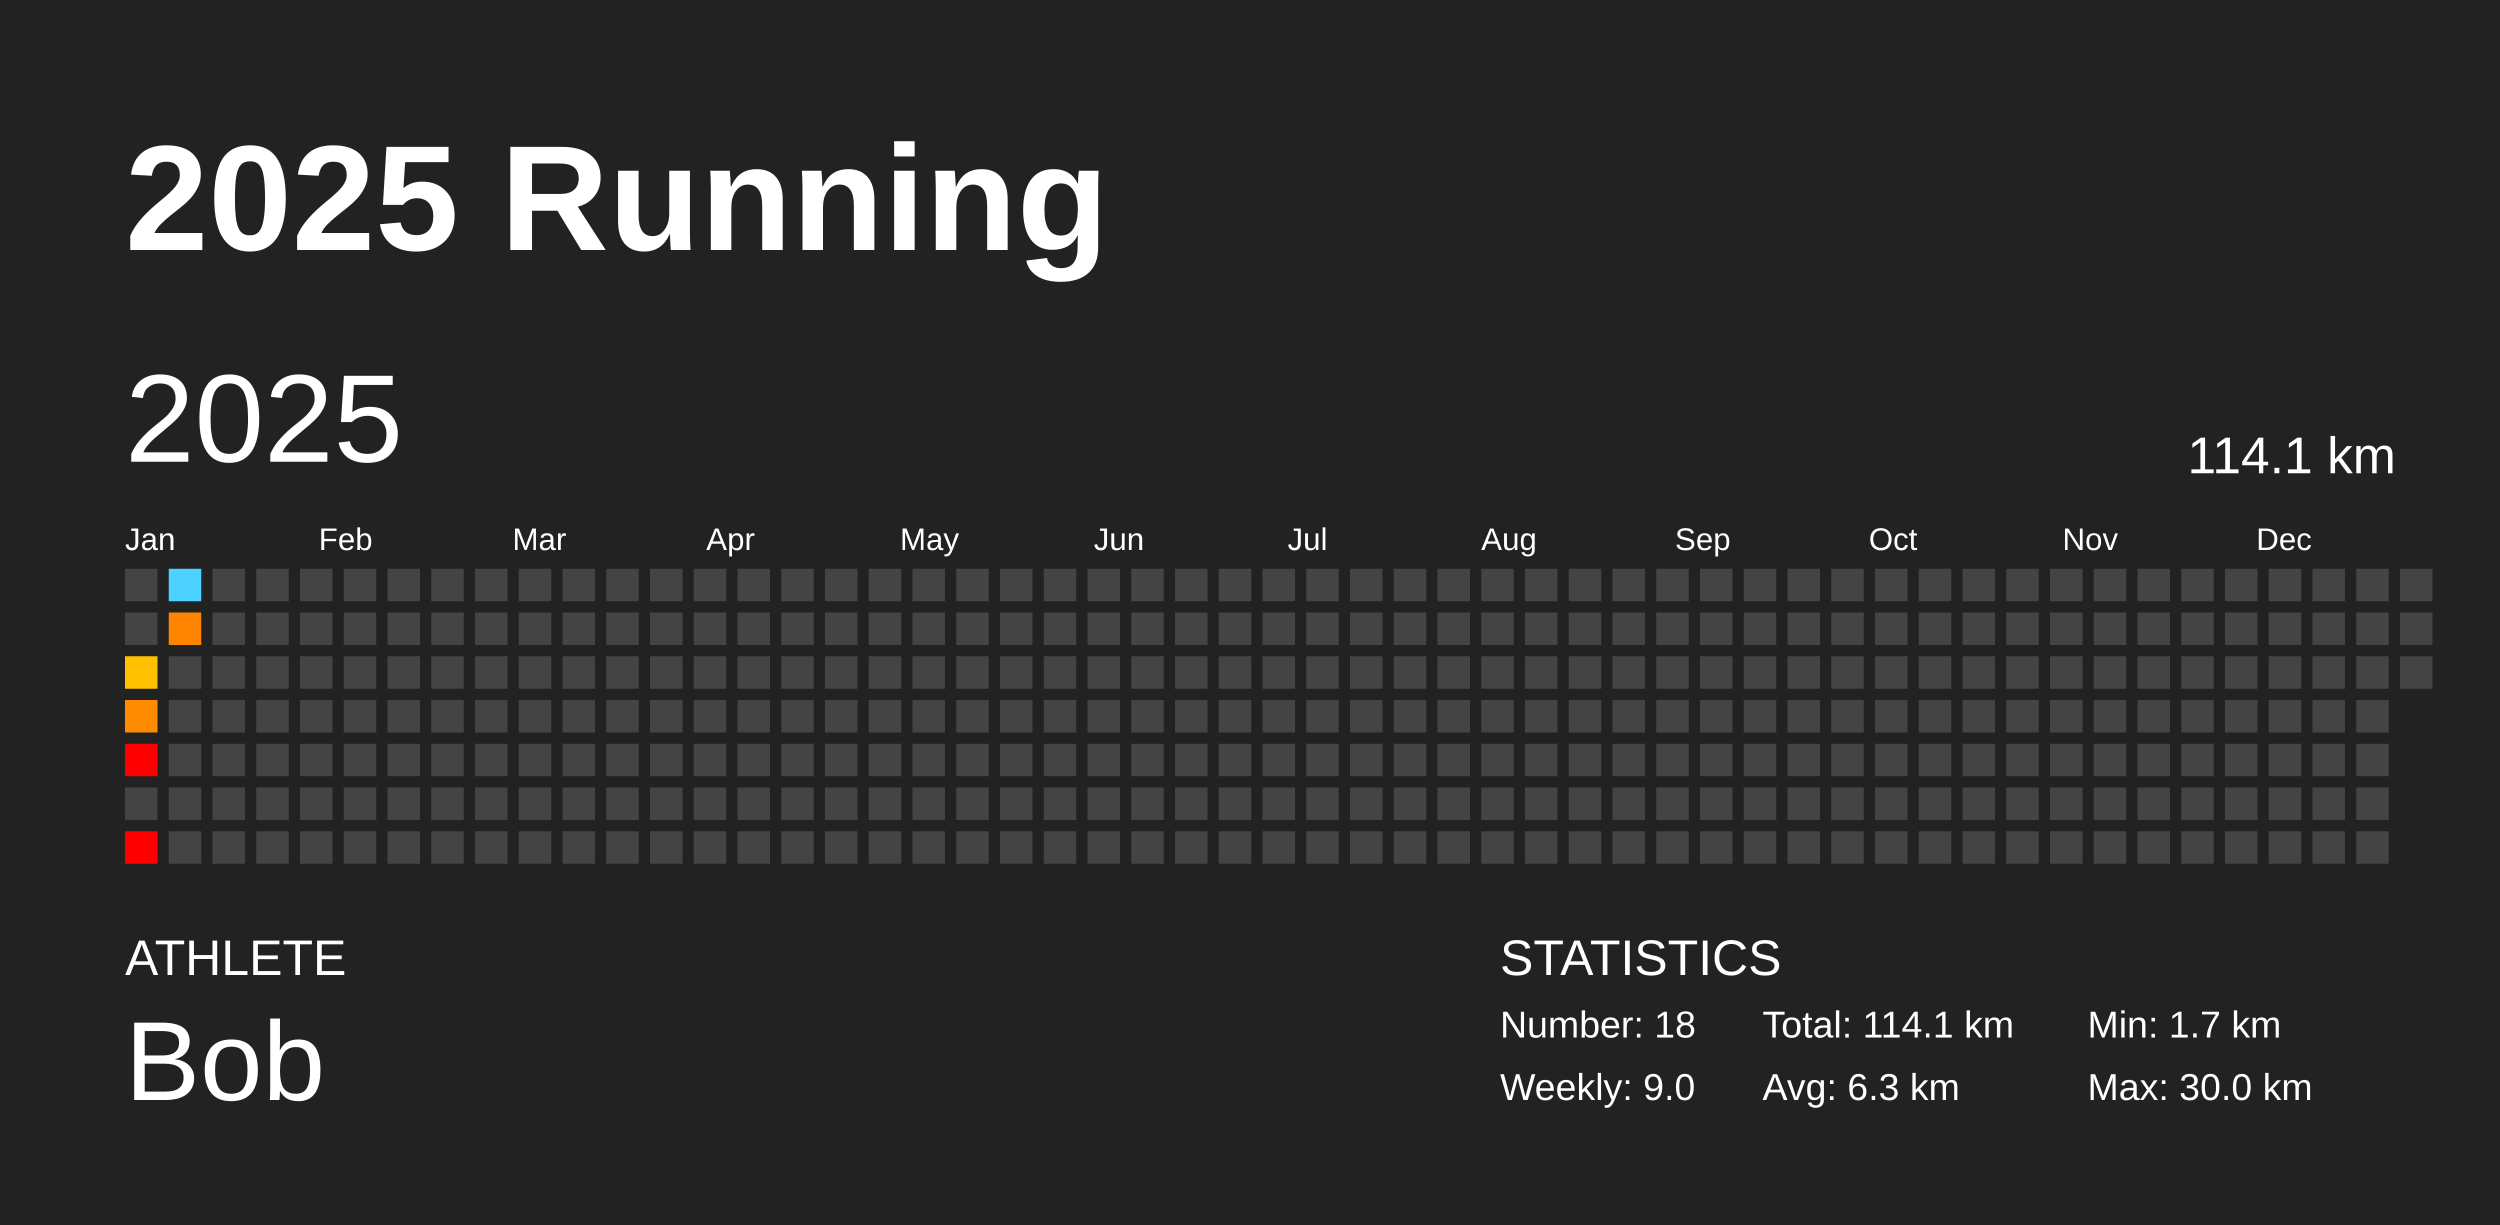
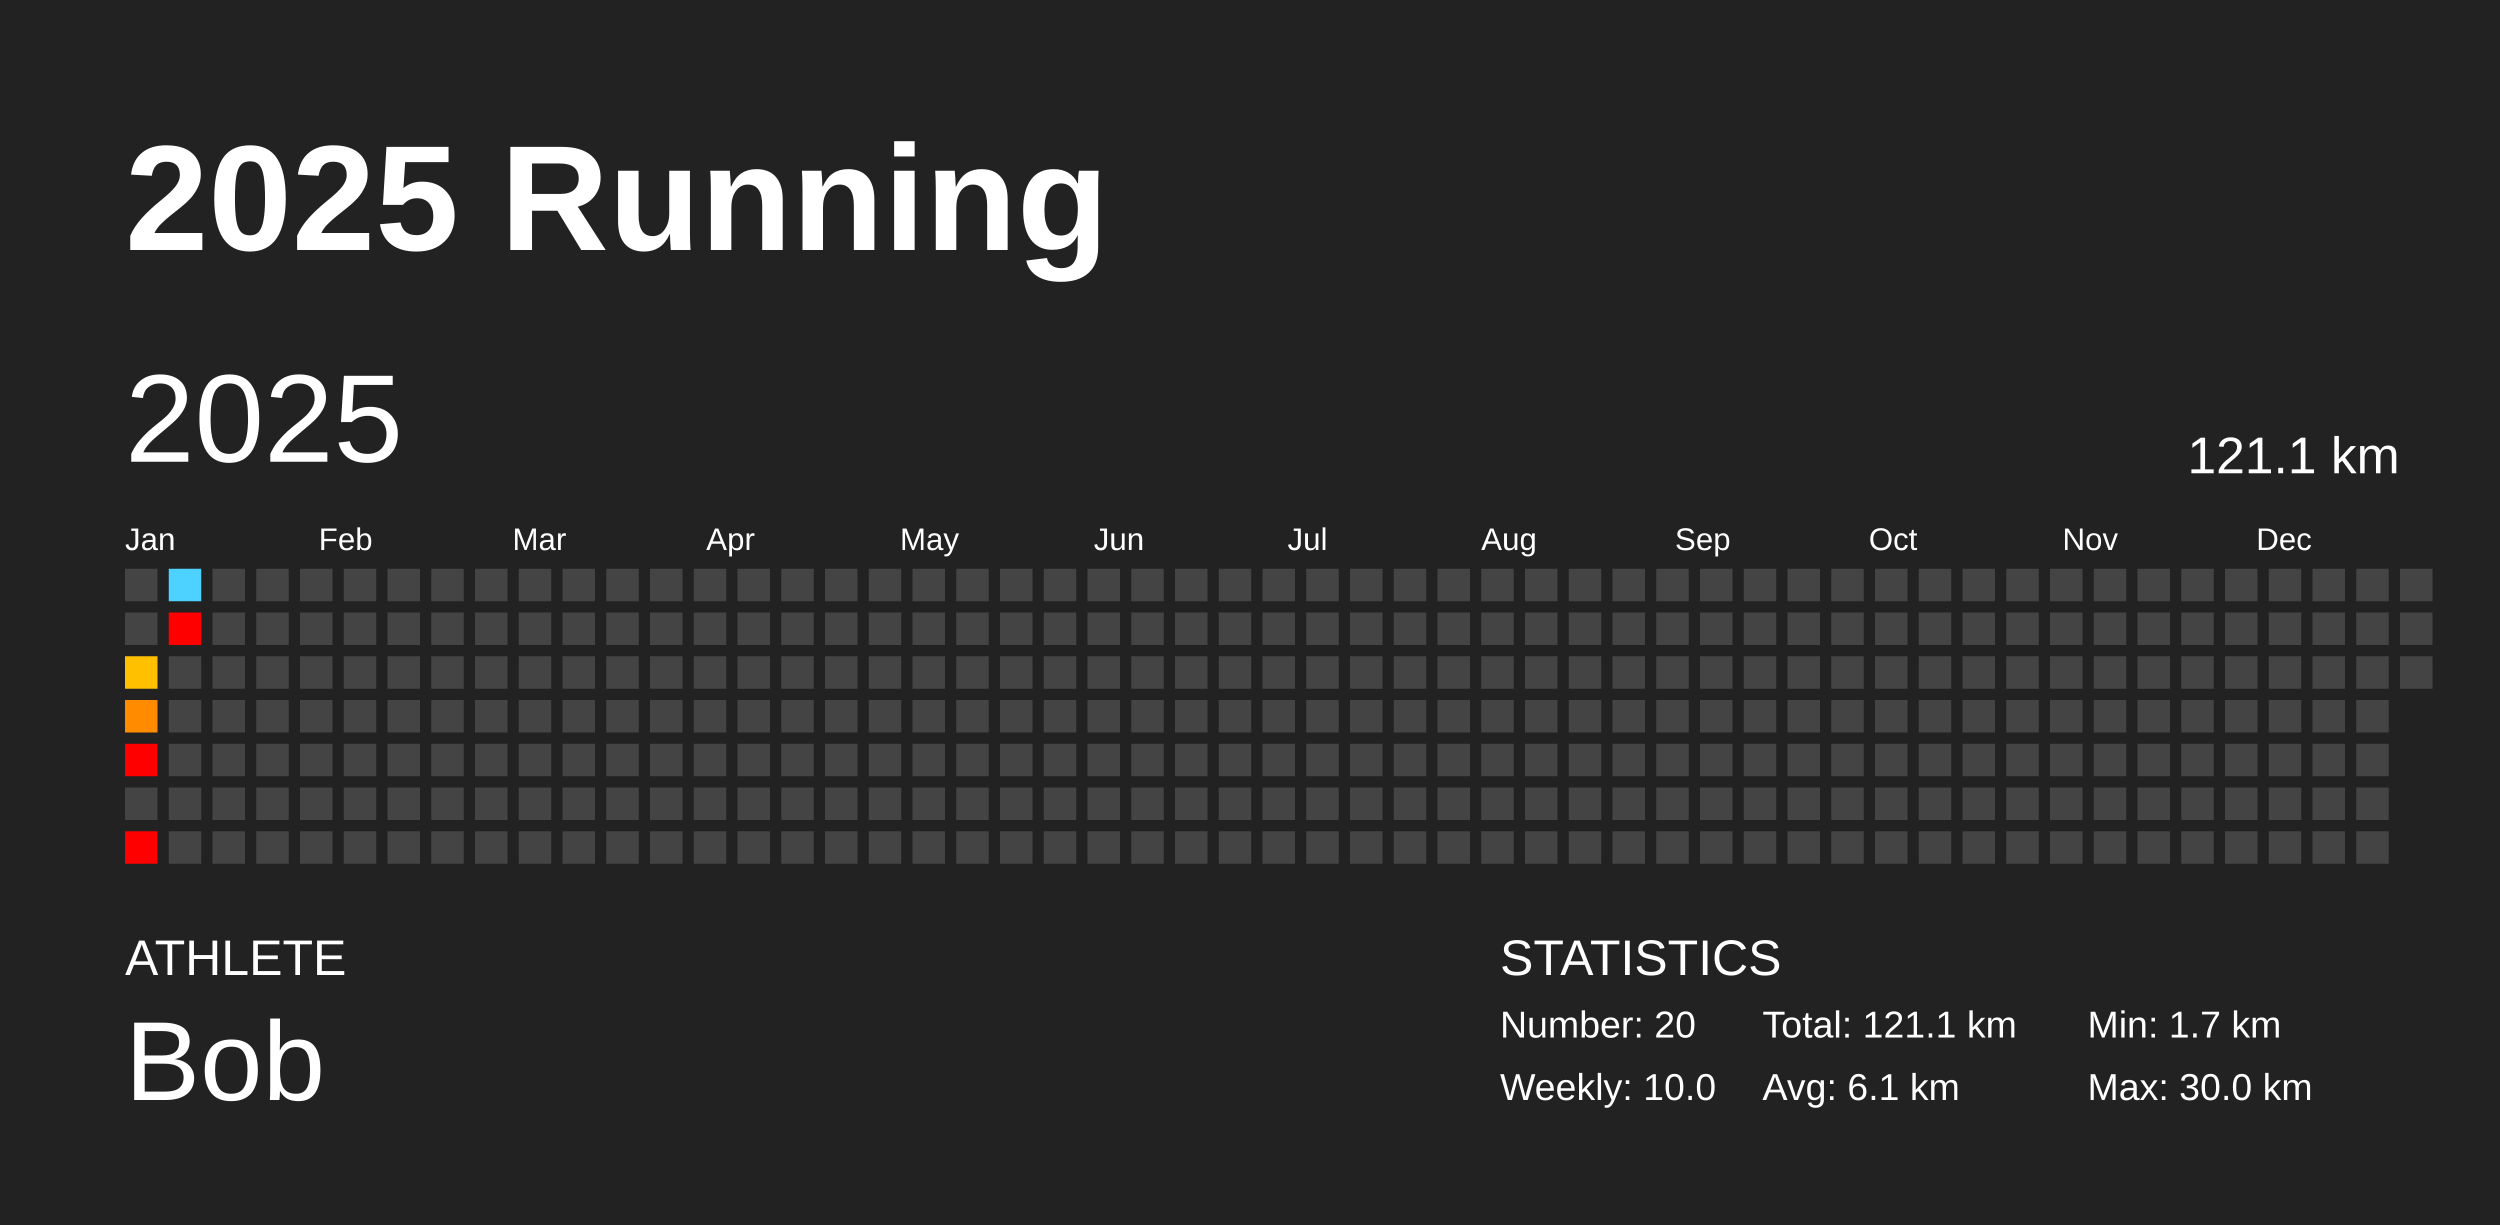
<svg xmlns="http://www.w3.org/2000/svg" baseProfile="full" height="98mm" version="1.1" viewBox="0,0,200,98" width="200mm">
  <defs />
  <rect fill="#222222" height="98" width="200" x="0" y="0" />
  <text fill="#FFFFFF" style="font-size:12px; font-family:Arial; font-weight:bold;" x="10" y="20">2025 Running</text>
  <text fill="#FFFFFF" style="font-size:4px; font-family:Arial" x="10" y="78">ATHLETE</text>
  <text fill="#FFFFFF" style="font-size:9px; font-family:Arial" x="10" y="88">Bob</text>
  <text fill="#FFFFFF" style="font-size:4px; font-family:Arial" x="120" y="78">STATISTICS</text>
-   <text fill="#FFFFFF" style="font-size:3px; font-family:Arial" x="120" y="83">Number: 18</text>
-   <text fill="#FFFFFF" style="font-size:3px; font-family:Arial" x="120" y="88">Weekly: 9.0</text>
-   <text fill="#FFFFFF" style="font-size:3px; font-family:Arial" x="141" y="83">Total: 114.1 km</text>
-   <text fill="#FFFFFF" style="font-size:3px; font-family:Arial" x="141" y="88">Avg: 6.3 km</text>
+   <text fill="#FFFFFF" style="font-size:3px; font-family:Arial" x="120" y="83">Number: 20</text>
+   <text fill="#FFFFFF" style="font-size:3px; font-family:Arial" x="120" y="88">Weekly: 10.0</text>
+   <text fill="#FFFFFF" style="font-size:3px; font-family:Arial" x="141" y="83">Total: 121.1 km</text>
+   <text fill="#FFFFFF" style="font-size:3px; font-family:Arial" x="141" y="88">Avg: 6.1 km</text>
  <text fill="#FFFFFF" style="font-size:3px; font-family:Arial" x="167" y="83">Min: 1.7 km</text>
  <text fill="#FFFFFF" style="font-size:3px; font-family:Arial" x="167" y="88">Max: 30.0 km</text>
  <text dominant-baseline="hanging" fill="#FFFFFF" style="font-size:10.0px; font-family:Arial;" x="10" y="30">2025</text>
-   <text dominant-baseline="hanging" fill="#FFFFFF" style="font-size:4.125px; font-family:Arial;" x="175" y="35">114.1 km</text>
+   <text dominant-baseline="hanging" fill="#FFFFFF" style="font-size:4.125px; font-family:Arial;" x="175" y="35">121.1 km</text>
  <text fill="#FFFFFF" style="font-size:2.5px; font-family:Arial" x="10.0" y="44">Jan</text>
  <text fill="#FFFFFF" style="font-size:2.5px; font-family:Arial" x="25.5" y="44">Feb</text>
  <text fill="#FFFFFF" style="font-size:2.5px; font-family:Arial" x="41.0" y="44">Mar</text>
  <text fill="#FFFFFF" style="font-size:2.5px; font-family:Arial" x="56.5" y="44">Apr</text>
  <text fill="#FFFFFF" style="font-size:2.5px; font-family:Arial" x="72.0" y="44">May</text>
  <text fill="#FFFFFF" style="font-size:2.5px; font-family:Arial" x="87.5" y="44">Jun</text>
  <text fill="#FFFFFF" style="font-size:2.5px; font-family:Arial" x="103.0" y="44">Jul</text>
  <text fill="#FFFFFF" style="font-size:2.5px; font-family:Arial" x="118.5" y="44">Aug</text>
  <text fill="#FFFFFF" style="font-size:2.5px; font-family:Arial" x="134.0" y="44">Sep</text>
  <text fill="#FFFFFF" style="font-size:2.5px; font-family:Arial" x="149.5" y="44">Oct</text>
  <text fill="#FFFFFF" style="font-size:2.5px; font-family:Arial" x="165.0" y="44">Nov</text>
  <text fill="#FFFFFF" style="font-size:2.5px; font-family:Arial" x="180.5" y="44">Dec</text>
  <rect fill="#444444" height="2.6" width="2.6" x="10.0" y="45.5" />
  <rect fill="#444444" height="2.6" width="2.6" x="10.0" y="49.0" />
  <rect fill="#ffc000" height="2.6" width="2.6" x="10.0" y="52.5" />
  <rect fill="#ff8b00" height="2.6" width="2.6" x="10.0" y="56.0" />
  <rect fill="red" height="2.6" width="2.6" x="10.0" y="59.5" />
  <rect fill="#444444" height="2.6" width="2.6" x="10.0" y="63.0" />
  <rect fill="red" height="2.6" width="2.6" x="10.0" y="66.5" />
  <rect fill="#4dd2ff" height="2.6" width="2.6" x="13.5" y="45.5" />
-   <rect fill="#ff8500" height="2.6" width="2.6" x="13.5" y="49.0" />
+   <rect fill="red" height="2.6" width="2.6" x="13.5" y="49.0" />
  <rect fill="#444444" height="2.6" width="2.6" x="13.5" y="52.5" />
  <rect fill="#444444" height="2.6" width="2.6" x="13.5" y="56.0" />
  <rect fill="#444444" height="2.6" width="2.6" x="13.5" y="59.5" />
  <rect fill="#444444" height="2.6" width="2.6" x="13.5" y="63.0" />
  <rect fill="#444444" height="2.6" width="2.6" x="13.5" y="66.5" />
  <rect fill="#444444" height="2.6" width="2.6" x="17.0" y="45.5" />
  <rect fill="#444444" height="2.6" width="2.6" x="17.0" y="49.0" />
  <rect fill="#444444" height="2.6" width="2.6" x="17.0" y="52.5" />
  <rect fill="#444444" height="2.6" width="2.6" x="17.0" y="56.0" />
  <rect fill="#444444" height="2.6" width="2.6" x="17.0" y="59.5" />
  <rect fill="#444444" height="2.6" width="2.6" x="17.0" y="63.0" />
  <rect fill="#444444" height="2.6" width="2.6" x="17.0" y="66.5" />
  <rect fill="#444444" height="2.6" width="2.6" x="20.5" y="45.5" />
  <rect fill="#444444" height="2.6" width="2.6" x="20.5" y="49.0" />
  <rect fill="#444444" height="2.6" width="2.6" x="20.5" y="52.5" />
  <rect fill="#444444" height="2.6" width="2.6" x="20.5" y="56.0" />
  <rect fill="#444444" height="2.6" width="2.6" x="20.5" y="59.5" />
  <rect fill="#444444" height="2.6" width="2.6" x="20.5" y="63.0" />
  <rect fill="#444444" height="2.6" width="2.6" x="20.5" y="66.5" />
  <rect fill="#444444" height="2.6" width="2.6" x="24.0" y="45.5" />
  <rect fill="#444444" height="2.6" width="2.6" x="24.0" y="49.0" />
  <rect fill="#444444" height="2.6" width="2.6" x="24.0" y="52.5" />
  <rect fill="#444444" height="2.6" width="2.6" x="24.0" y="56.0" />
  <rect fill="#444444" height="2.6" width="2.6" x="24.0" y="59.5" />
  <rect fill="#444444" height="2.6" width="2.6" x="24.0" y="63.0" />
  <rect fill="#444444" height="2.6" width="2.6" x="24.0" y="66.5" />
  <rect fill="#444444" height="2.6" width="2.6" x="27.5" y="45.5" />
  <rect fill="#444444" height="2.6" width="2.6" x="27.5" y="49.0" />
  <rect fill="#444444" height="2.6" width="2.6" x="27.5" y="52.5" />
  <rect fill="#444444" height="2.6" width="2.6" x="27.5" y="56.0" />
  <rect fill="#444444" height="2.6" width="2.6" x="27.5" y="59.5" />
  <rect fill="#444444" height="2.6" width="2.6" x="27.5" y="63.0" />
  <rect fill="#444444" height="2.6" width="2.6" x="27.5" y="66.5" />
  <rect fill="#444444" height="2.6" width="2.6" x="31.0" y="45.5" />
  <rect fill="#444444" height="2.6" width="2.6" x="31.0" y="49.0" />
  <rect fill="#444444" height="2.6" width="2.6" x="31.0" y="52.5" />
  <rect fill="#444444" height="2.6" width="2.6" x="31.0" y="56.0" />
  <rect fill="#444444" height="2.6" width="2.6" x="31.0" y="59.5" />
  <rect fill="#444444" height="2.6" width="2.6" x="31.0" y="63.0" />
  <rect fill="#444444" height="2.6" width="2.6" x="31.0" y="66.5" />
  <rect fill="#444444" height="2.6" width="2.6" x="34.5" y="45.5" />
  <rect fill="#444444" height="2.6" width="2.6" x="34.5" y="49.0" />
  <rect fill="#444444" height="2.6" width="2.6" x="34.5" y="52.5" />
  <rect fill="#444444" height="2.6" width="2.6" x="34.5" y="56.0" />
  <rect fill="#444444" height="2.6" width="2.6" x="34.5" y="59.5" />
  <rect fill="#444444" height="2.6" width="2.6" x="34.5" y="63.0" />
  <rect fill="#444444" height="2.6" width="2.6" x="34.5" y="66.5" />
  <rect fill="#444444" height="2.6" width="2.6" x="38.0" y="45.5" />
  <rect fill="#444444" height="2.6" width="2.6" x="38.0" y="49.0" />
  <rect fill="#444444" height="2.6" width="2.6" x="38.0" y="52.5" />
  <rect fill="#444444" height="2.6" width="2.6" x="38.0" y="56.0" />
  <rect fill="#444444" height="2.6" width="2.6" x="38.0" y="59.5" />
  <rect fill="#444444" height="2.6" width="2.6" x="38.0" y="63.0" />
  <rect fill="#444444" height="2.6" width="2.6" x="38.0" y="66.5" />
  <rect fill="#444444" height="2.6" width="2.6" x="41.5" y="45.5" />
  <rect fill="#444444" height="2.6" width="2.6" x="41.5" y="49.0" />
  <rect fill="#444444" height="2.6" width="2.6" x="41.5" y="52.5" />
  <rect fill="#444444" height="2.6" width="2.6" x="41.5" y="56.0" />
  <rect fill="#444444" height="2.6" width="2.6" x="41.5" y="59.5" />
  <rect fill="#444444" height="2.6" width="2.6" x="41.5" y="63.0" />
  <rect fill="#444444" height="2.6" width="2.6" x="41.5" y="66.5" />
  <rect fill="#444444" height="2.6" width="2.6" x="45.0" y="45.5" />
  <rect fill="#444444" height="2.6" width="2.6" x="45.0" y="49.0" />
  <rect fill="#444444" height="2.6" width="2.6" x="45.0" y="52.5" />
  <rect fill="#444444" height="2.6" width="2.6" x="45.0" y="56.0" />
  <rect fill="#444444" height="2.6" width="2.6" x="45.0" y="59.5" />
  <rect fill="#444444" height="2.6" width="2.6" x="45.0" y="63.0" />
  <rect fill="#444444" height="2.6" width="2.6" x="45.0" y="66.5" />
  <rect fill="#444444" height="2.6" width="2.6" x="48.5" y="45.5" />
  <rect fill="#444444" height="2.6" width="2.6" x="48.5" y="49.0" />
  <rect fill="#444444" height="2.6" width="2.6" x="48.5" y="52.5" />
  <rect fill="#444444" height="2.6" width="2.6" x="48.5" y="56.0" />
  <rect fill="#444444" height="2.6" width="2.6" x="48.5" y="59.5" />
  <rect fill="#444444" height="2.6" width="2.6" x="48.5" y="63.0" />
  <rect fill="#444444" height="2.6" width="2.6" x="48.5" y="66.5" />
  <rect fill="#444444" height="2.6" width="2.6" x="52.0" y="45.5" />
  <rect fill="#444444" height="2.6" width="2.6" x="52.0" y="49.0" />
  <rect fill="#444444" height="2.6" width="2.6" x="52.0" y="52.5" />
  <rect fill="#444444" height="2.6" width="2.6" x="52.0" y="56.0" />
  <rect fill="#444444" height="2.6" width="2.6" x="52.0" y="59.5" />
  <rect fill="#444444" height="2.6" width="2.6" x="52.0" y="63.0" />
  <rect fill="#444444" height="2.6" width="2.6" x="52.0" y="66.5" />
  <rect fill="#444444" height="2.6" width="2.6" x="55.5" y="45.5" />
  <rect fill="#444444" height="2.6" width="2.6" x="55.5" y="49.0" />
  <rect fill="#444444" height="2.6" width="2.6" x="55.5" y="52.5" />
  <rect fill="#444444" height="2.6" width="2.6" x="55.5" y="56.0" />
  <rect fill="#444444" height="2.6" width="2.6" x="55.5" y="59.5" />
  <rect fill="#444444" height="2.6" width="2.6" x="55.5" y="63.0" />
  <rect fill="#444444" height="2.6" width="2.6" x="55.5" y="66.5" />
  <rect fill="#444444" height="2.6" width="2.6" x="59.0" y="45.5" />
  <rect fill="#444444" height="2.6" width="2.6" x="59.0" y="49.0" />
  <rect fill="#444444" height="2.6" width="2.6" x="59.0" y="52.5" />
  <rect fill="#444444" height="2.6" width="2.6" x="59.0" y="56.0" />
  <rect fill="#444444" height="2.6" width="2.6" x="59.0" y="59.5" />
  <rect fill="#444444" height="2.6" width="2.6" x="59.0" y="63.0" />
  <rect fill="#444444" height="2.6" width="2.6" x="59.0" y="66.5" />
  <rect fill="#444444" height="2.6" width="2.6" x="62.5" y="45.5" />
  <rect fill="#444444" height="2.6" width="2.6" x="62.5" y="49.0" />
  <rect fill="#444444" height="2.6" width="2.6" x="62.5" y="52.5" />
  <rect fill="#444444" height="2.6" width="2.6" x="62.5" y="56.0" />
  <rect fill="#444444" height="2.6" width="2.6" x="62.5" y="59.5" />
  <rect fill="#444444" height="2.6" width="2.6" x="62.5" y="63.0" />
  <rect fill="#444444" height="2.6" width="2.6" x="62.5" y="66.5" />
  <rect fill="#444444" height="2.6" width="2.6" x="66.0" y="45.5" />
  <rect fill="#444444" height="2.6" width="2.6" x="66.0" y="49.0" />
  <rect fill="#444444" height="2.6" width="2.6" x="66.0" y="52.5" />
  <rect fill="#444444" height="2.6" width="2.6" x="66.0" y="56.0" />
  <rect fill="#444444" height="2.6" width="2.6" x="66.0" y="59.5" />
  <rect fill="#444444" height="2.6" width="2.6" x="66.0" y="63.0" />
  <rect fill="#444444" height="2.6" width="2.6" x="66.0" y="66.5" />
  <rect fill="#444444" height="2.6" width="2.6" x="69.5" y="45.5" />
  <rect fill="#444444" height="2.6" width="2.6" x="69.5" y="49.0" />
  <rect fill="#444444" height="2.6" width="2.6" x="69.5" y="52.5" />
  <rect fill="#444444" height="2.6" width="2.6" x="69.5" y="56.0" />
  <rect fill="#444444" height="2.6" width="2.6" x="69.5" y="59.5" />
  <rect fill="#444444" height="2.6" width="2.6" x="69.5" y="63.0" />
  <rect fill="#444444" height="2.6" width="2.6" x="69.5" y="66.5" />
  <rect fill="#444444" height="2.6" width="2.6" x="73.0" y="45.5" />
  <rect fill="#444444" height="2.6" width="2.6" x="73.0" y="49.0" />
  <rect fill="#444444" height="2.6" width="2.6" x="73.0" y="52.5" />
  <rect fill="#444444" height="2.6" width="2.6" x="73.0" y="56.0" />
  <rect fill="#444444" height="2.6" width="2.6" x="73.0" y="59.5" />
  <rect fill="#444444" height="2.6" width="2.6" x="73.0" y="63.0" />
  <rect fill="#444444" height="2.6" width="2.6" x="73.0" y="66.5" />
  <rect fill="#444444" height="2.6" width="2.6" x="76.5" y="45.5" />
  <rect fill="#444444" height="2.6" width="2.6" x="76.5" y="49.0" />
  <rect fill="#444444" height="2.6" width="2.6" x="76.5" y="52.5" />
  <rect fill="#444444" height="2.6" width="2.6" x="76.5" y="56.0" />
  <rect fill="#444444" height="2.6" width="2.6" x="76.5" y="59.5" />
  <rect fill="#444444" height="2.6" width="2.6" x="76.5" y="63.0" />
  <rect fill="#444444" height="2.6" width="2.6" x="76.5" y="66.5" />
  <rect fill="#444444" height="2.6" width="2.6" x="80.0" y="45.5" />
  <rect fill="#444444" height="2.6" width="2.6" x="80.0" y="49.0" />
  <rect fill="#444444" height="2.6" width="2.6" x="80.0" y="52.5" />
  <rect fill="#444444" height="2.6" width="2.6" x="80.0" y="56.0" />
  <rect fill="#444444" height="2.6" width="2.6" x="80.0" y="59.5" />
  <rect fill="#444444" height="2.6" width="2.6" x="80.0" y="63.0" />
  <rect fill="#444444" height="2.6" width="2.6" x="80.0" y="66.5" />
  <rect fill="#444444" height="2.6" width="2.6" x="83.5" y="45.5" />
  <rect fill="#444444" height="2.6" width="2.6" x="83.5" y="49.0" />
  <rect fill="#444444" height="2.6" width="2.6" x="83.5" y="52.5" />
  <rect fill="#444444" height="2.6" width="2.6" x="83.5" y="56.0" />
  <rect fill="#444444" height="2.6" width="2.6" x="83.5" y="59.5" />
  <rect fill="#444444" height="2.6" width="2.6" x="83.5" y="63.0" />
  <rect fill="#444444" height="2.6" width="2.6" x="83.5" y="66.5" />
  <rect fill="#444444" height="2.6" width="2.6" x="87.0" y="45.5" />
  <rect fill="#444444" height="2.6" width="2.6" x="87.0" y="49.0" />
  <rect fill="#444444" height="2.6" width="2.6" x="87.0" y="52.5" />
  <rect fill="#444444" height="2.6" width="2.6" x="87.0" y="56.0" />
  <rect fill="#444444" height="2.6" width="2.6" x="87.0" y="59.5" />
  <rect fill="#444444" height="2.6" width="2.6" x="87.0" y="63.0" />
  <rect fill="#444444" height="2.6" width="2.6" x="87.0" y="66.5" />
  <rect fill="#444444" height="2.6" width="2.6" x="90.5" y="45.5" />
  <rect fill="#444444" height="2.6" width="2.6" x="90.5" y="49.0" />
  <rect fill="#444444" height="2.6" width="2.6" x="90.5" y="52.5" />
  <rect fill="#444444" height="2.6" width="2.6" x="90.5" y="56.0" />
  <rect fill="#444444" height="2.6" width="2.6" x="90.5" y="59.5" />
  <rect fill="#444444" height="2.6" width="2.6" x="90.5" y="63.0" />
  <rect fill="#444444" height="2.6" width="2.6" x="90.5" y="66.5" />
  <rect fill="#444444" height="2.6" width="2.6" x="94.0" y="45.5" />
  <rect fill="#444444" height="2.6" width="2.6" x="94.0" y="49.0" />
  <rect fill="#444444" height="2.6" width="2.6" x="94.0" y="52.5" />
  <rect fill="#444444" height="2.6" width="2.6" x="94.0" y="56.0" />
  <rect fill="#444444" height="2.6" width="2.6" x="94.0" y="59.5" />
  <rect fill="#444444" height="2.6" width="2.6" x="94.0" y="63.0" />
  <rect fill="#444444" height="2.6" width="2.6" x="94.0" y="66.5" />
  <rect fill="#444444" height="2.6" width="2.6" x="97.5" y="45.5" />
  <rect fill="#444444" height="2.6" width="2.6" x="97.5" y="49.0" />
  <rect fill="#444444" height="2.6" width="2.6" x="97.5" y="52.5" />
  <rect fill="#444444" height="2.6" width="2.6" x="97.5" y="56.0" />
  <rect fill="#444444" height="2.6" width="2.6" x="97.5" y="59.5" />
  <rect fill="#444444" height="2.6" width="2.6" x="97.5" y="63.0" />
  <rect fill="#444444" height="2.6" width="2.6" x="97.5" y="66.5" />
  <rect fill="#444444" height="2.6" width="2.6" x="101.0" y="45.5" />
  <rect fill="#444444" height="2.6" width="2.6" x="101.0" y="49.0" />
  <rect fill="#444444" height="2.6" width="2.6" x="101.0" y="52.5" />
  <rect fill="#444444" height="2.6" width="2.6" x="101.0" y="56.0" />
  <rect fill="#444444" height="2.6" width="2.6" x="101.0" y="59.5" />
  <rect fill="#444444" height="2.6" width="2.6" x="101.0" y="63.0" />
  <rect fill="#444444" height="2.6" width="2.6" x="101.0" y="66.5" />
  <rect fill="#444444" height="2.6" width="2.6" x="104.5" y="45.5" />
  <rect fill="#444444" height="2.6" width="2.6" x="104.5" y="49.0" />
  <rect fill="#444444" height="2.6" width="2.6" x="104.5" y="52.5" />
  <rect fill="#444444" height="2.6" width="2.6" x="104.5" y="56.0" />
  <rect fill="#444444" height="2.6" width="2.6" x="104.5" y="59.5" />
  <rect fill="#444444" height="2.6" width="2.6" x="104.5" y="63.0" />
  <rect fill="#444444" height="2.6" width="2.6" x="104.5" y="66.5" />
  <rect fill="#444444" height="2.6" width="2.6" x="108.0" y="45.5" />
  <rect fill="#444444" height="2.6" width="2.6" x="108.0" y="49.0" />
  <rect fill="#444444" height="2.6" width="2.6" x="108.0" y="52.5" />
  <rect fill="#444444" height="2.6" width="2.6" x="108.0" y="56.0" />
  <rect fill="#444444" height="2.6" width="2.6" x="108.0" y="59.5" />
  <rect fill="#444444" height="2.6" width="2.6" x="108.0" y="63.0" />
  <rect fill="#444444" height="2.6" width="2.6" x="108.0" y="66.5" />
  <rect fill="#444444" height="2.6" width="2.6" x="111.5" y="45.5" />
  <rect fill="#444444" height="2.6" width="2.6" x="111.5" y="49.0" />
  <rect fill="#444444" height="2.6" width="2.6" x="111.5" y="52.5" />
  <rect fill="#444444" height="2.6" width="2.6" x="111.5" y="56.0" />
  <rect fill="#444444" height="2.6" width="2.6" x="111.5" y="59.5" />
  <rect fill="#444444" height="2.6" width="2.6" x="111.5" y="63.0" />
  <rect fill="#444444" height="2.6" width="2.6" x="111.5" y="66.5" />
  <rect fill="#444444" height="2.6" width="2.6" x="115.0" y="45.5" />
  <rect fill="#444444" height="2.6" width="2.6" x="115.0" y="49.0" />
  <rect fill="#444444" height="2.6" width="2.6" x="115.0" y="52.5" />
  <rect fill="#444444" height="2.6" width="2.6" x="115.0" y="56.0" />
  <rect fill="#444444" height="2.6" width="2.6" x="115.0" y="59.5" />
  <rect fill="#444444" height="2.6" width="2.6" x="115.0" y="63.0" />
  <rect fill="#444444" height="2.6" width="2.6" x="115.0" y="66.5" />
  <rect fill="#444444" height="2.6" width="2.6" x="118.5" y="45.5" />
  <rect fill="#444444" height="2.6" width="2.6" x="118.5" y="49.0" />
  <rect fill="#444444" height="2.6" width="2.6" x="118.5" y="52.5" />
  <rect fill="#444444" height="2.6" width="2.6" x="118.5" y="56.0" />
  <rect fill="#444444" height="2.6" width="2.6" x="118.5" y="59.5" />
  <rect fill="#444444" height="2.6" width="2.6" x="118.5" y="63.0" />
  <rect fill="#444444" height="2.6" width="2.6" x="118.5" y="66.5" />
  <rect fill="#444444" height="2.6" width="2.6" x="122.0" y="45.5" />
  <rect fill="#444444" height="2.6" width="2.6" x="122.0" y="49.0" />
  <rect fill="#444444" height="2.6" width="2.6" x="122.0" y="52.5" />
  <rect fill="#444444" height="2.6" width="2.6" x="122.0" y="56.0" />
  <rect fill="#444444" height="2.6" width="2.6" x="122.0" y="59.5" />
  <rect fill="#444444" height="2.6" width="2.6" x="122.0" y="63.0" />
  <rect fill="#444444" height="2.6" width="2.6" x="122.0" y="66.5" />
  <rect fill="#444444" height="2.6" width="2.6" x="125.5" y="45.5" />
  <rect fill="#444444" height="2.6" width="2.6" x="125.5" y="49.0" />
  <rect fill="#444444" height="2.6" width="2.6" x="125.5" y="52.5" />
  <rect fill="#444444" height="2.6" width="2.6" x="125.5" y="56.0" />
  <rect fill="#444444" height="2.6" width="2.6" x="125.5" y="59.5" />
  <rect fill="#444444" height="2.6" width="2.6" x="125.5" y="63.0" />
  <rect fill="#444444" height="2.6" width="2.6" x="125.5" y="66.5" />
  <rect fill="#444444" height="2.6" width="2.6" x="129.0" y="45.5" />
  <rect fill="#444444" height="2.6" width="2.6" x="129.0" y="49.0" />
  <rect fill="#444444" height="2.6" width="2.6" x="129.0" y="52.5" />
  <rect fill="#444444" height="2.6" width="2.6" x="129.0" y="56.0" />
  <rect fill="#444444" height="2.6" width="2.6" x="129.0" y="59.5" />
  <rect fill="#444444" height="2.6" width="2.6" x="129.0" y="63.0" />
  <rect fill="#444444" height="2.6" width="2.6" x="129.0" y="66.5" />
  <rect fill="#444444" height="2.6" width="2.6" x="132.5" y="45.5" />
  <rect fill="#444444" height="2.6" width="2.6" x="132.5" y="49.0" />
  <rect fill="#444444" height="2.6" width="2.6" x="132.5" y="52.5" />
  <rect fill="#444444" height="2.6" width="2.6" x="132.5" y="56.0" />
  <rect fill="#444444" height="2.6" width="2.6" x="132.5" y="59.5" />
  <rect fill="#444444" height="2.6" width="2.6" x="132.5" y="63.0" />
  <rect fill="#444444" height="2.6" width="2.6" x="132.5" y="66.5" />
  <rect fill="#444444" height="2.6" width="2.6" x="136.0" y="45.5" />
  <rect fill="#444444" height="2.6" width="2.6" x="136.0" y="49.0" />
  <rect fill="#444444" height="2.6" width="2.6" x="136.0" y="52.5" />
  <rect fill="#444444" height="2.6" width="2.6" x="136.0" y="56.0" />
  <rect fill="#444444" height="2.6" width="2.6" x="136.0" y="59.5" />
  <rect fill="#444444" height="2.6" width="2.6" x="136.0" y="63.0" />
  <rect fill="#444444" height="2.6" width="2.6" x="136.0" y="66.5" />
  <rect fill="#444444" height="2.6" width="2.6" x="139.5" y="45.5" />
  <rect fill="#444444" height="2.6" width="2.6" x="139.5" y="49.0" />
  <rect fill="#444444" height="2.6" width="2.6" x="139.5" y="52.5" />
  <rect fill="#444444" height="2.6" width="2.6" x="139.5" y="56.0" />
  <rect fill="#444444" height="2.6" width="2.6" x="139.5" y="59.5" />
  <rect fill="#444444" height="2.6" width="2.6" x="139.5" y="63.0" />
  <rect fill="#444444" height="2.6" width="2.6" x="139.5" y="66.5" />
  <rect fill="#444444" height="2.6" width="2.6" x="143.0" y="45.5" />
  <rect fill="#444444" height="2.6" width="2.6" x="143.0" y="49.0" />
  <rect fill="#444444" height="2.6" width="2.6" x="143.0" y="52.5" />
  <rect fill="#444444" height="2.6" width="2.6" x="143.0" y="56.0" />
  <rect fill="#444444" height="2.6" width="2.6" x="143.0" y="59.5" />
  <rect fill="#444444" height="2.6" width="2.6" x="143.0" y="63.0" />
  <rect fill="#444444" height="2.6" width="2.6" x="143.0" y="66.5" />
  <rect fill="#444444" height="2.6" width="2.6" x="146.5" y="45.5" />
  <rect fill="#444444" height="2.6" width="2.6" x="146.5" y="49.0" />
  <rect fill="#444444" height="2.6" width="2.6" x="146.5" y="52.5" />
  <rect fill="#444444" height="2.6" width="2.6" x="146.5" y="56.0" />
  <rect fill="#444444" height="2.6" width="2.6" x="146.5" y="59.5" />
  <rect fill="#444444" height="2.6" width="2.6" x="146.5" y="63.0" />
  <rect fill="#444444" height="2.6" width="2.6" x="146.5" y="66.5" />
  <rect fill="#444444" height="2.6" width="2.6" x="150.0" y="45.5" />
  <rect fill="#444444" height="2.6" width="2.6" x="150.0" y="49.0" />
  <rect fill="#444444" height="2.6" width="2.6" x="150.0" y="52.5" />
  <rect fill="#444444" height="2.6" width="2.6" x="150.0" y="56.0" />
  <rect fill="#444444" height="2.6" width="2.6" x="150.0" y="59.5" />
  <rect fill="#444444" height="2.6" width="2.6" x="150.0" y="63.0" />
  <rect fill="#444444" height="2.6" width="2.6" x="150.0" y="66.5" />
  <rect fill="#444444" height="2.6" width="2.6" x="153.5" y="45.5" />
  <rect fill="#444444" height="2.6" width="2.6" x="153.5" y="49.0" />
  <rect fill="#444444" height="2.6" width="2.6" x="153.5" y="52.5" />
  <rect fill="#444444" height="2.6" width="2.6" x="153.5" y="56.0" />
  <rect fill="#444444" height="2.6" width="2.6" x="153.5" y="59.5" />
  <rect fill="#444444" height="2.6" width="2.6" x="153.5" y="63.0" />
  <rect fill="#444444" height="2.6" width="2.6" x="153.5" y="66.5" />
  <rect fill="#444444" height="2.6" width="2.6" x="157.0" y="45.5" />
  <rect fill="#444444" height="2.6" width="2.6" x="157.0" y="49.0" />
  <rect fill="#444444" height="2.6" width="2.6" x="157.0" y="52.5" />
  <rect fill="#444444" height="2.6" width="2.6" x="157.0" y="56.0" />
  <rect fill="#444444" height="2.6" width="2.6" x="157.0" y="59.5" />
  <rect fill="#444444" height="2.6" width="2.6" x="157.0" y="63.0" />
  <rect fill="#444444" height="2.6" width="2.6" x="157.0" y="66.5" />
  <rect fill="#444444" height="2.6" width="2.6" x="160.5" y="45.5" />
  <rect fill="#444444" height="2.6" width="2.6" x="160.5" y="49.0" />
  <rect fill="#444444" height="2.6" width="2.6" x="160.5" y="52.5" />
  <rect fill="#444444" height="2.6" width="2.6" x="160.5" y="56.0" />
  <rect fill="#444444" height="2.6" width="2.6" x="160.5" y="59.5" />
  <rect fill="#444444" height="2.6" width="2.6" x="160.5" y="63.0" />
  <rect fill="#444444" height="2.6" width="2.6" x="160.5" y="66.5" />
  <rect fill="#444444" height="2.6" width="2.6" x="164.0" y="45.5" />
  <rect fill="#444444" height="2.6" width="2.6" x="164.0" y="49.0" />
  <rect fill="#444444" height="2.6" width="2.6" x="164.0" y="52.5" />
  <rect fill="#444444" height="2.6" width="2.6" x="164.0" y="56.0" />
  <rect fill="#444444" height="2.6" width="2.6" x="164.0" y="59.5" />
  <rect fill="#444444" height="2.6" width="2.6" x="164.0" y="63.0" />
  <rect fill="#444444" height="2.6" width="2.6" x="164.0" y="66.5" />
  <rect fill="#444444" height="2.6" width="2.6" x="167.5" y="45.5" />
  <rect fill="#444444" height="2.6" width="2.6" x="167.5" y="49.0" />
  <rect fill="#444444" height="2.6" width="2.6" x="167.5" y="52.5" />
  <rect fill="#444444" height="2.6" width="2.6" x="167.5" y="56.0" />
  <rect fill="#444444" height="2.6" width="2.6" x="167.5" y="59.5" />
  <rect fill="#444444" height="2.6" width="2.6" x="167.5" y="63.0" />
  <rect fill="#444444" height="2.6" width="2.6" x="167.5" y="66.5" />
  <rect fill="#444444" height="2.6" width="2.6" x="171.0" y="45.5" />
  <rect fill="#444444" height="2.6" width="2.6" x="171.0" y="49.0" />
  <rect fill="#444444" height="2.6" width="2.6" x="171.0" y="52.5" />
  <rect fill="#444444" height="2.6" width="2.6" x="171.0" y="56.0" />
  <rect fill="#444444" height="2.6" width="2.6" x="171.0" y="59.5" />
  <rect fill="#444444" height="2.6" width="2.6" x="171.0" y="63.0" />
  <rect fill="#444444" height="2.6" width="2.6" x="171.0" y="66.5" />
  <rect fill="#444444" height="2.6" width="2.6" x="174.5" y="45.5" />
  <rect fill="#444444" height="2.6" width="2.6" x="174.5" y="49.0" />
  <rect fill="#444444" height="2.6" width="2.6" x="174.5" y="52.5" />
  <rect fill="#444444" height="2.6" width="2.6" x="174.5" y="56.0" />
  <rect fill="#444444" height="2.6" width="2.6" x="174.5" y="59.5" />
  <rect fill="#444444" height="2.6" width="2.6" x="174.5" y="63.0" />
  <rect fill="#444444" height="2.6" width="2.6" x="174.5" y="66.5" />
  <rect fill="#444444" height="2.6" width="2.6" x="178.0" y="45.5" />
  <rect fill="#444444" height="2.6" width="2.6" x="178.0" y="49.0" />
  <rect fill="#444444" height="2.6" width="2.6" x="178.0" y="52.5" />
  <rect fill="#444444" height="2.6" width="2.6" x="178.0" y="56.0" />
  <rect fill="#444444" height="2.6" width="2.6" x="178.0" y="59.5" />
  <rect fill="#444444" height="2.6" width="2.6" x="178.0" y="63.0" />
  <rect fill="#444444" height="2.6" width="2.6" x="178.0" y="66.5" />
  <rect fill="#444444" height="2.6" width="2.6" x="181.5" y="45.5" />
  <rect fill="#444444" height="2.6" width="2.6" x="181.5" y="49.0" />
  <rect fill="#444444" height="2.6" width="2.6" x="181.5" y="52.5" />
  <rect fill="#444444" height="2.6" width="2.6" x="181.5" y="56.0" />
  <rect fill="#444444" height="2.6" width="2.6" x="181.5" y="59.5" />
  <rect fill="#444444" height="2.6" width="2.6" x="181.5" y="63.0" />
  <rect fill="#444444" height="2.6" width="2.6" x="181.5" y="66.5" />
  <rect fill="#444444" height="2.6" width="2.6" x="185.0" y="45.5" />
  <rect fill="#444444" height="2.6" width="2.6" x="185.0" y="49.0" />
  <rect fill="#444444" height="2.6" width="2.6" x="185.0" y="52.5" />
  <rect fill="#444444" height="2.6" width="2.6" x="185.0" y="56.0" />
  <rect fill="#444444" height="2.6" width="2.6" x="185.0" y="59.5" />
  <rect fill="#444444" height="2.6" width="2.6" x="185.0" y="63.0" />
  <rect fill="#444444" height="2.6" width="2.6" x="185.0" y="66.5" />
  <rect fill="#444444" height="2.6" width="2.6" x="188.5" y="45.5" />
  <rect fill="#444444" height="2.6" width="2.6" x="188.5" y="49.0" />
  <rect fill="#444444" height="2.6" width="2.6" x="188.5" y="52.5" />
  <rect fill="#444444" height="2.6" width="2.6" x="188.5" y="56.0" />
  <rect fill="#444444" height="2.6" width="2.6" x="188.5" y="59.5" />
  <rect fill="#444444" height="2.6" width="2.6" x="188.5" y="63.0" />
  <rect fill="#444444" height="2.6" width="2.6" x="188.5" y="66.5" />
  <rect fill="#444444" height="2.6" width="2.6" x="192.0" y="45.5" />
  <rect fill="#444444" height="2.6" width="2.6" x="192.0" y="49.0" />
  <rect fill="#444444" height="2.6" width="2.6" x="192.0" y="52.5" />
</svg>
